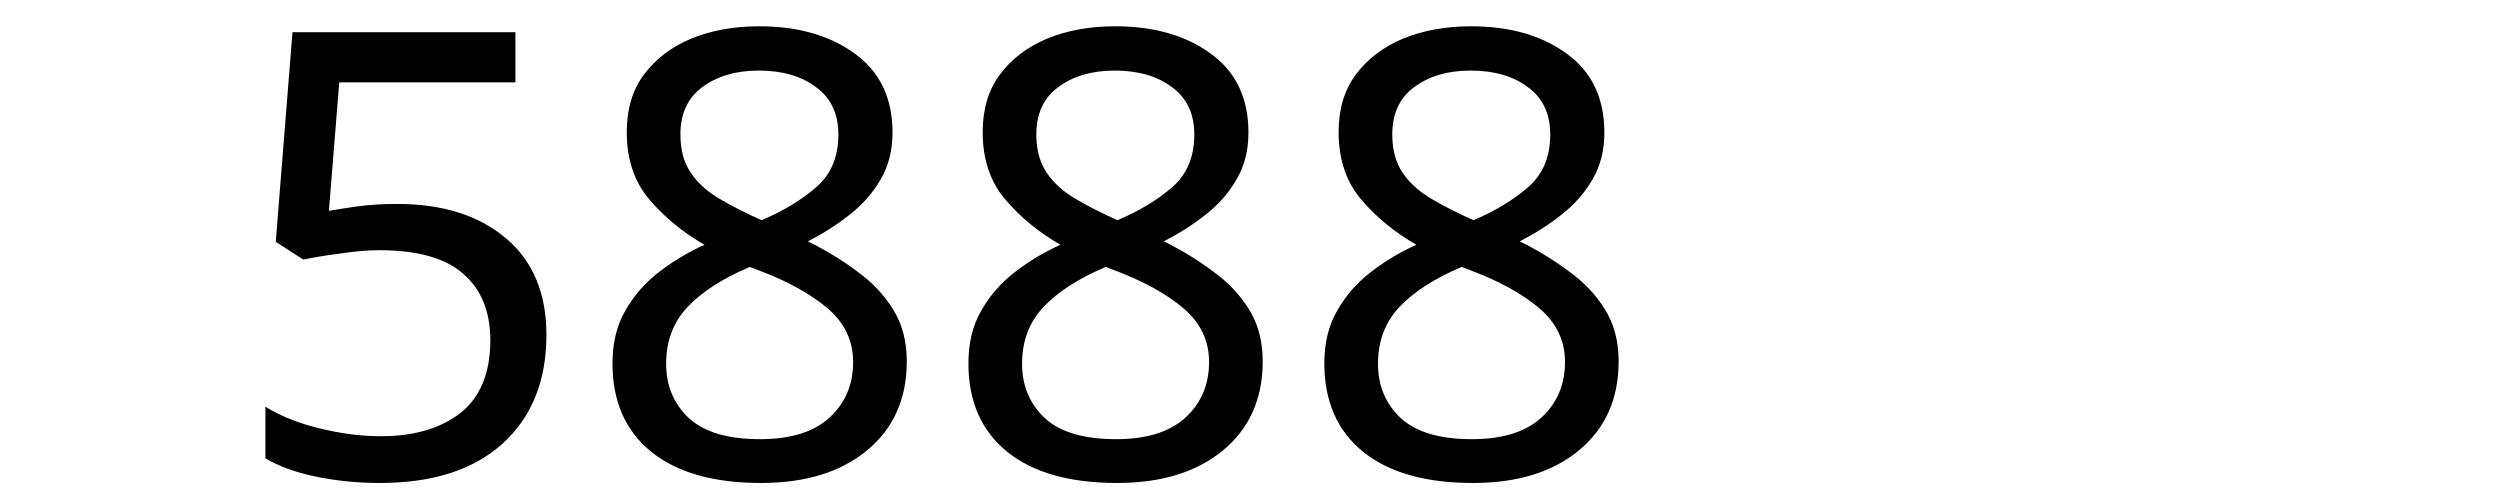
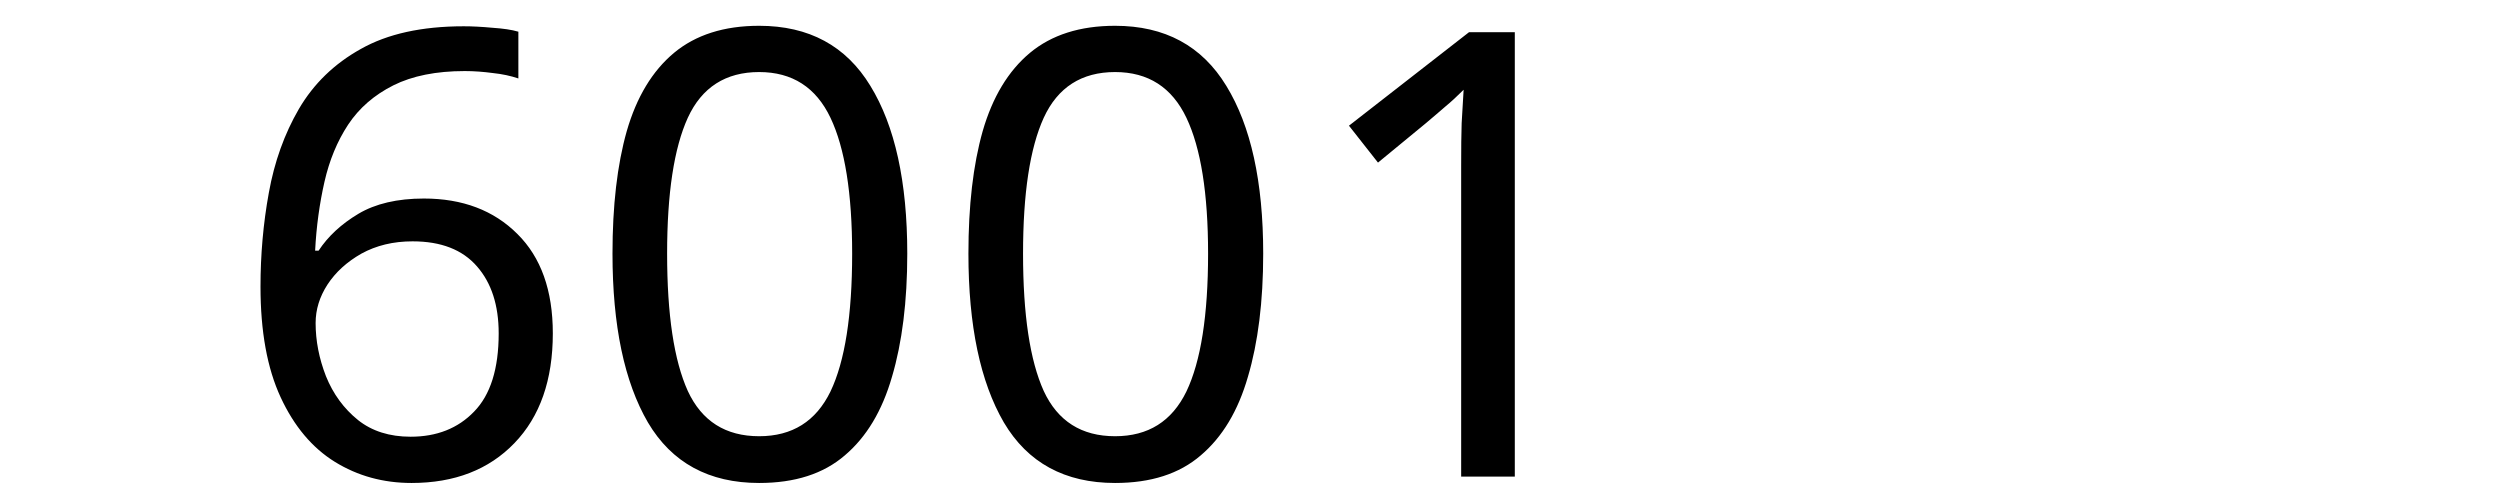
<svg xmlns="http://www.w3.org/2000/svg" width="300" height="60" viewBox="0 0 79.375 15.875" version="1.1" id="svg8">
  <defs id="defs2" />
  <g id="layer1" transform="translate(-83.05731,-130.9702)">
    <text xml:space="preserve" style="font-style:normal;font-weight:normal;font-size:10.583px;line-height:1.25;font-family:sans-serif;letter-spacing:0px;word-spacing:0px;fill:#000000;fill-opacity:1;stroke:none;stroke-width:0.265" x="90.233" y="146.099" id="text12">
-       <tspan id="tspan10" x="90.233" y="146.099" style="font-size:19.756px;stroke-width:0.265">5888</tspan>
+       <tspan id="tspan10" x="90.233" y="146.099" style="font-size:19.756px;stroke-width:0.265">6001</tspan>
    </text>
  </g>
</svg>
